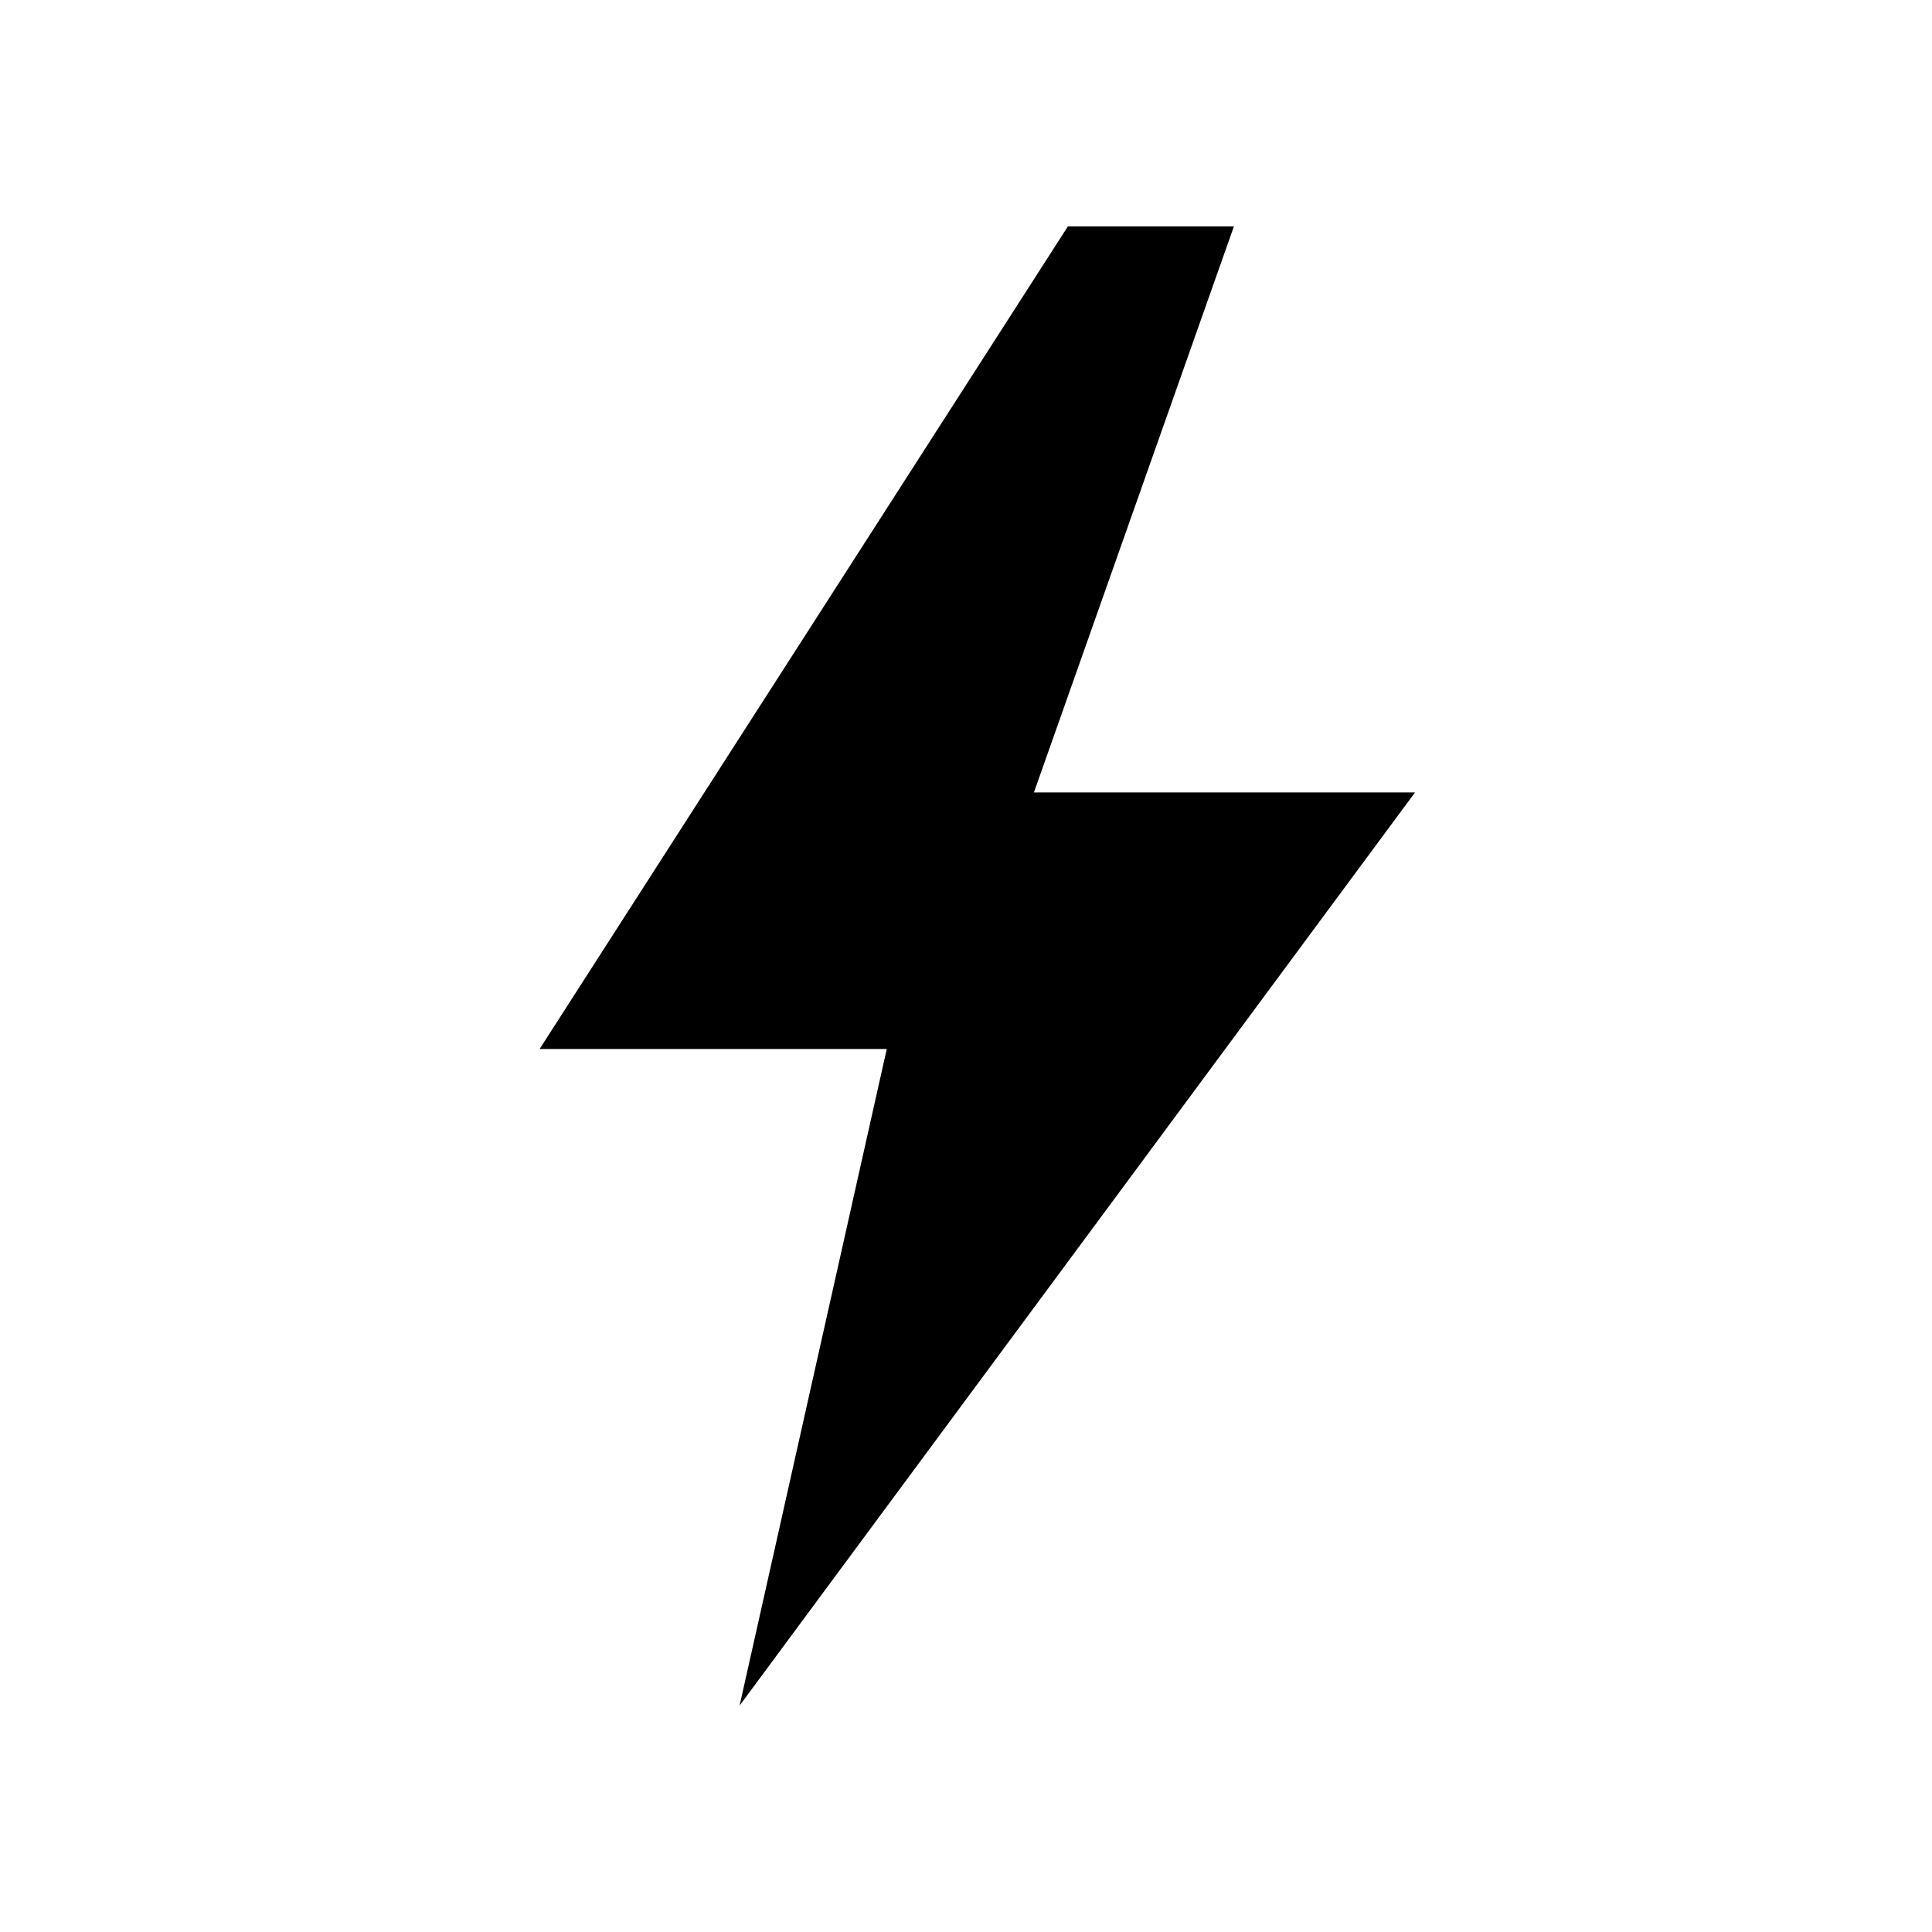
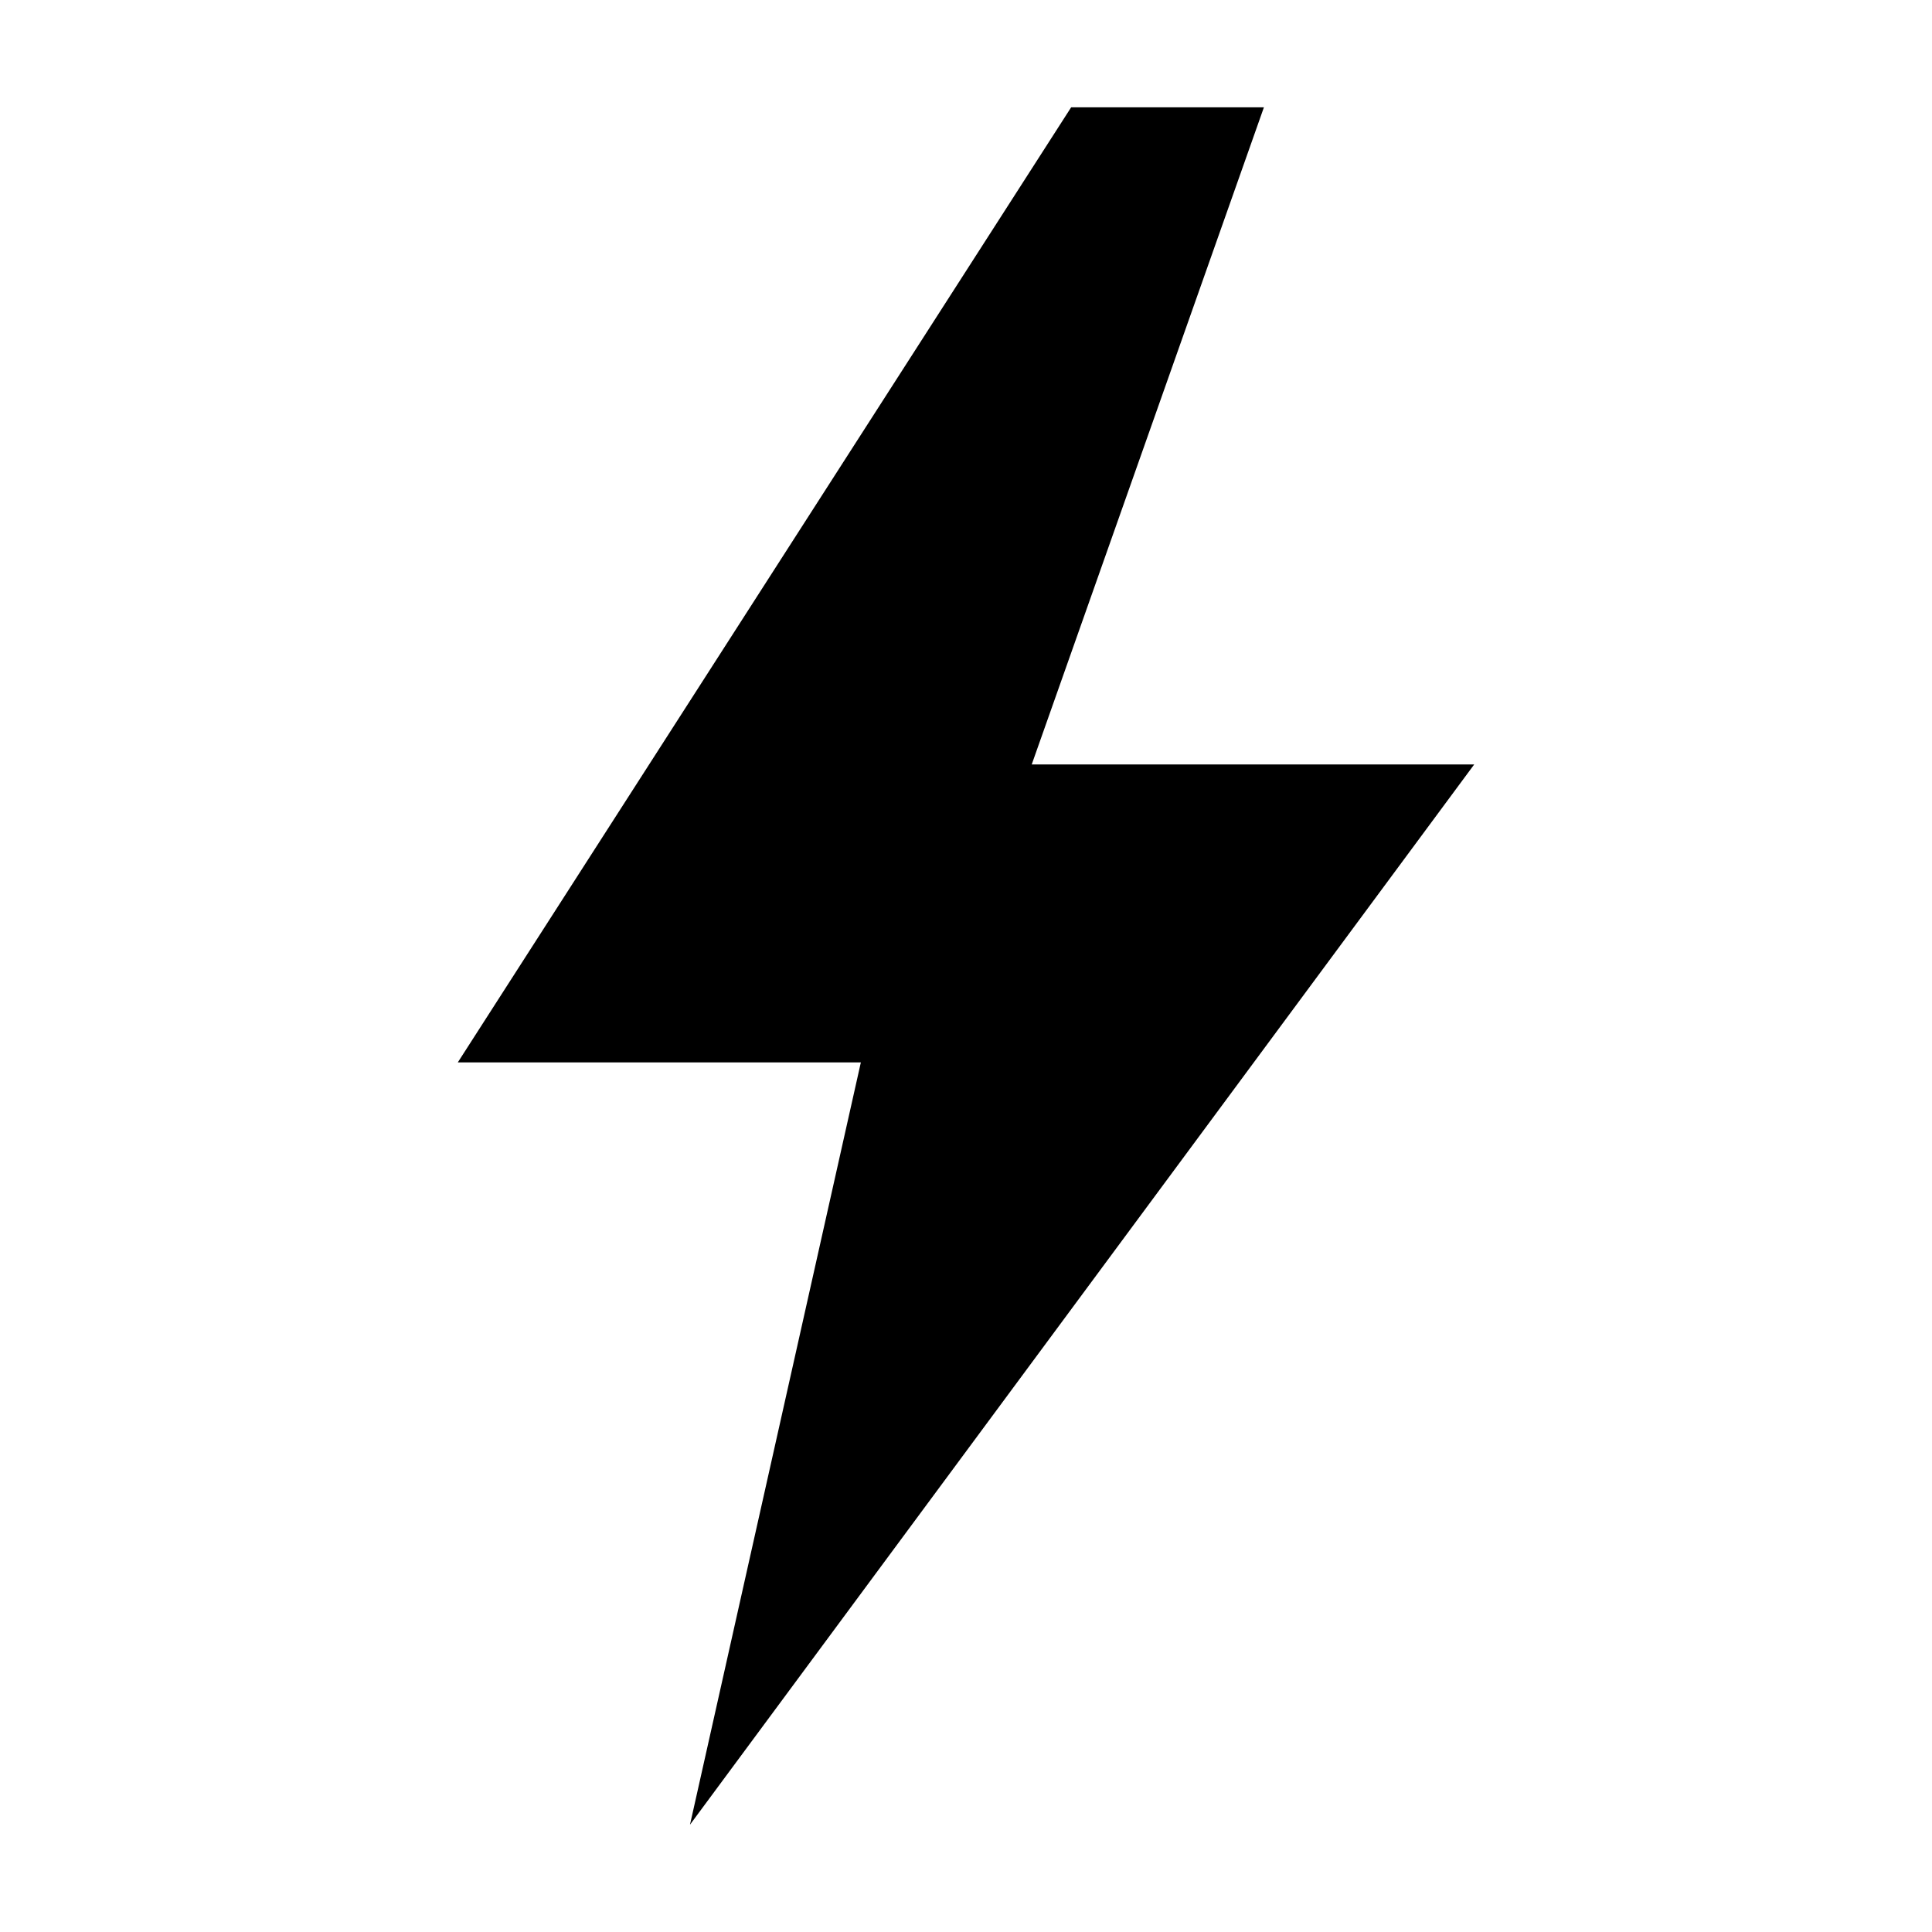
- <svg xmlns="http://www.w3.org/2000/svg" width="64" height="64" viewBox="0 0 1024 1024">
+ <svg xmlns="http://www.w3.org/2000/svg" width="64" height="64" viewBox="77 71 882 882">
  <path d="M566 120 L286 556 H470 L392 904 L750 420 H548 L654 120 Z" fill="#000000" />
</svg>
